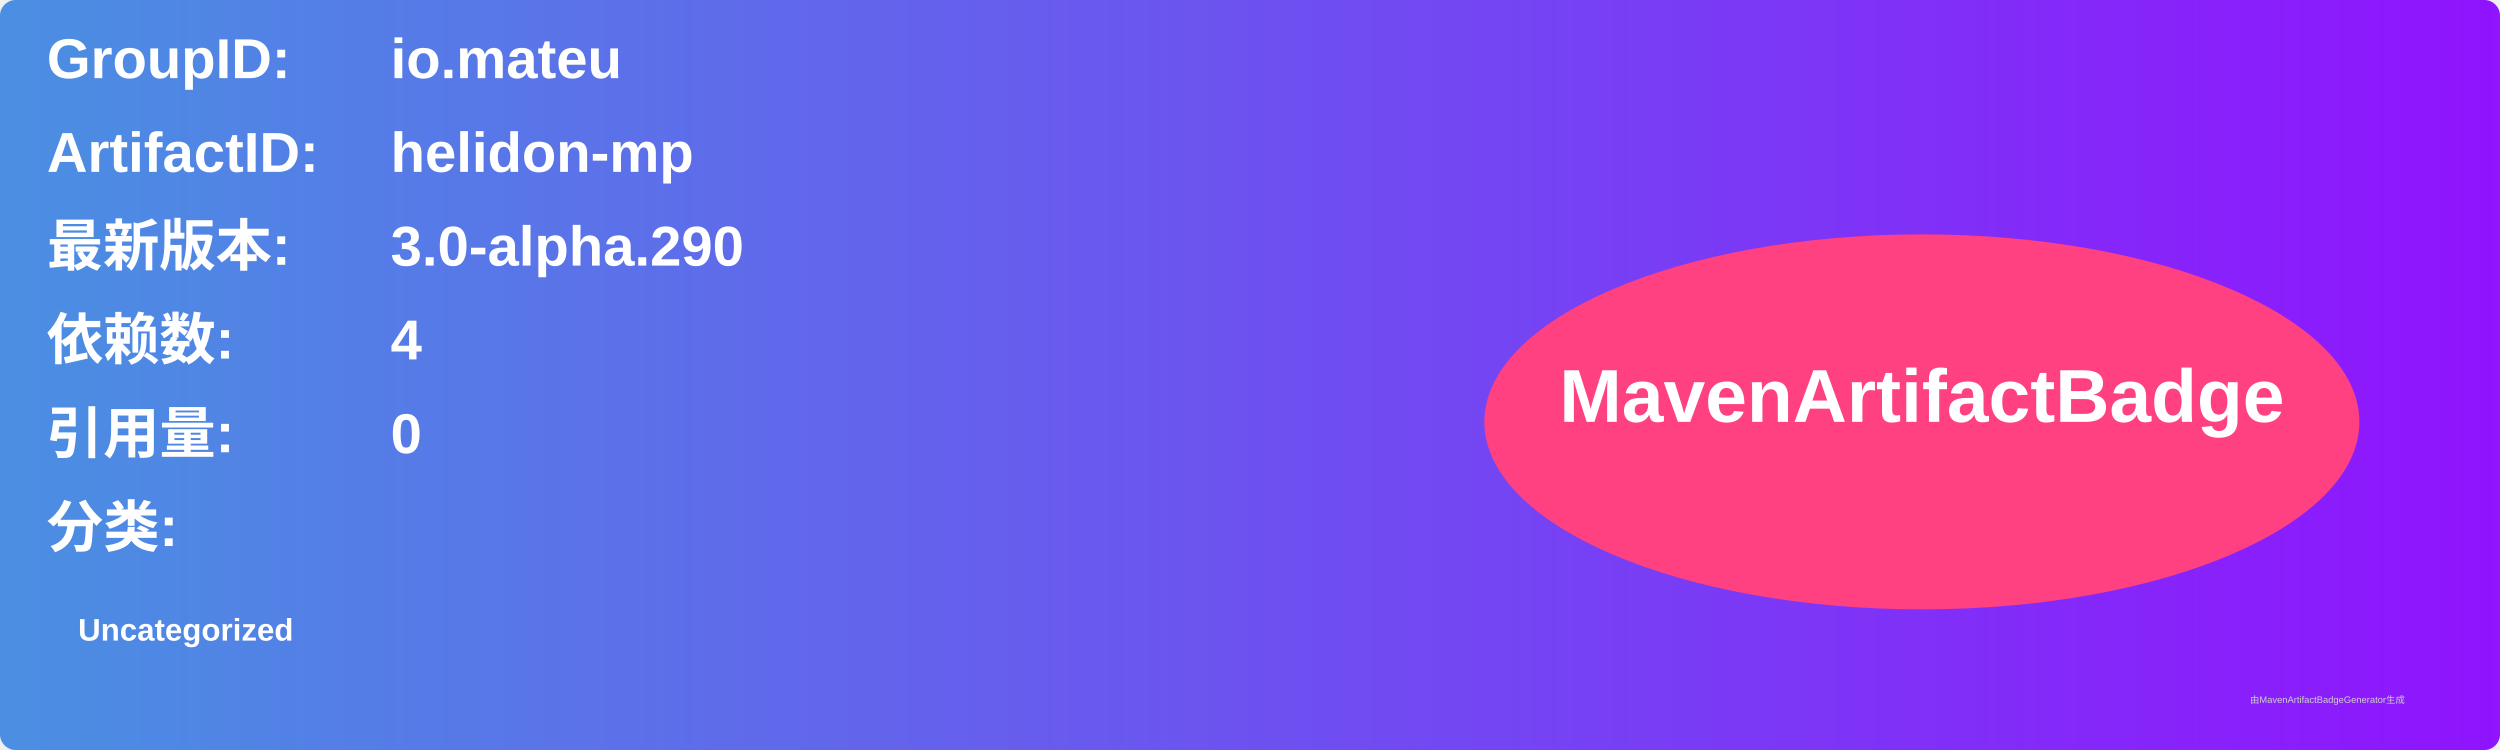
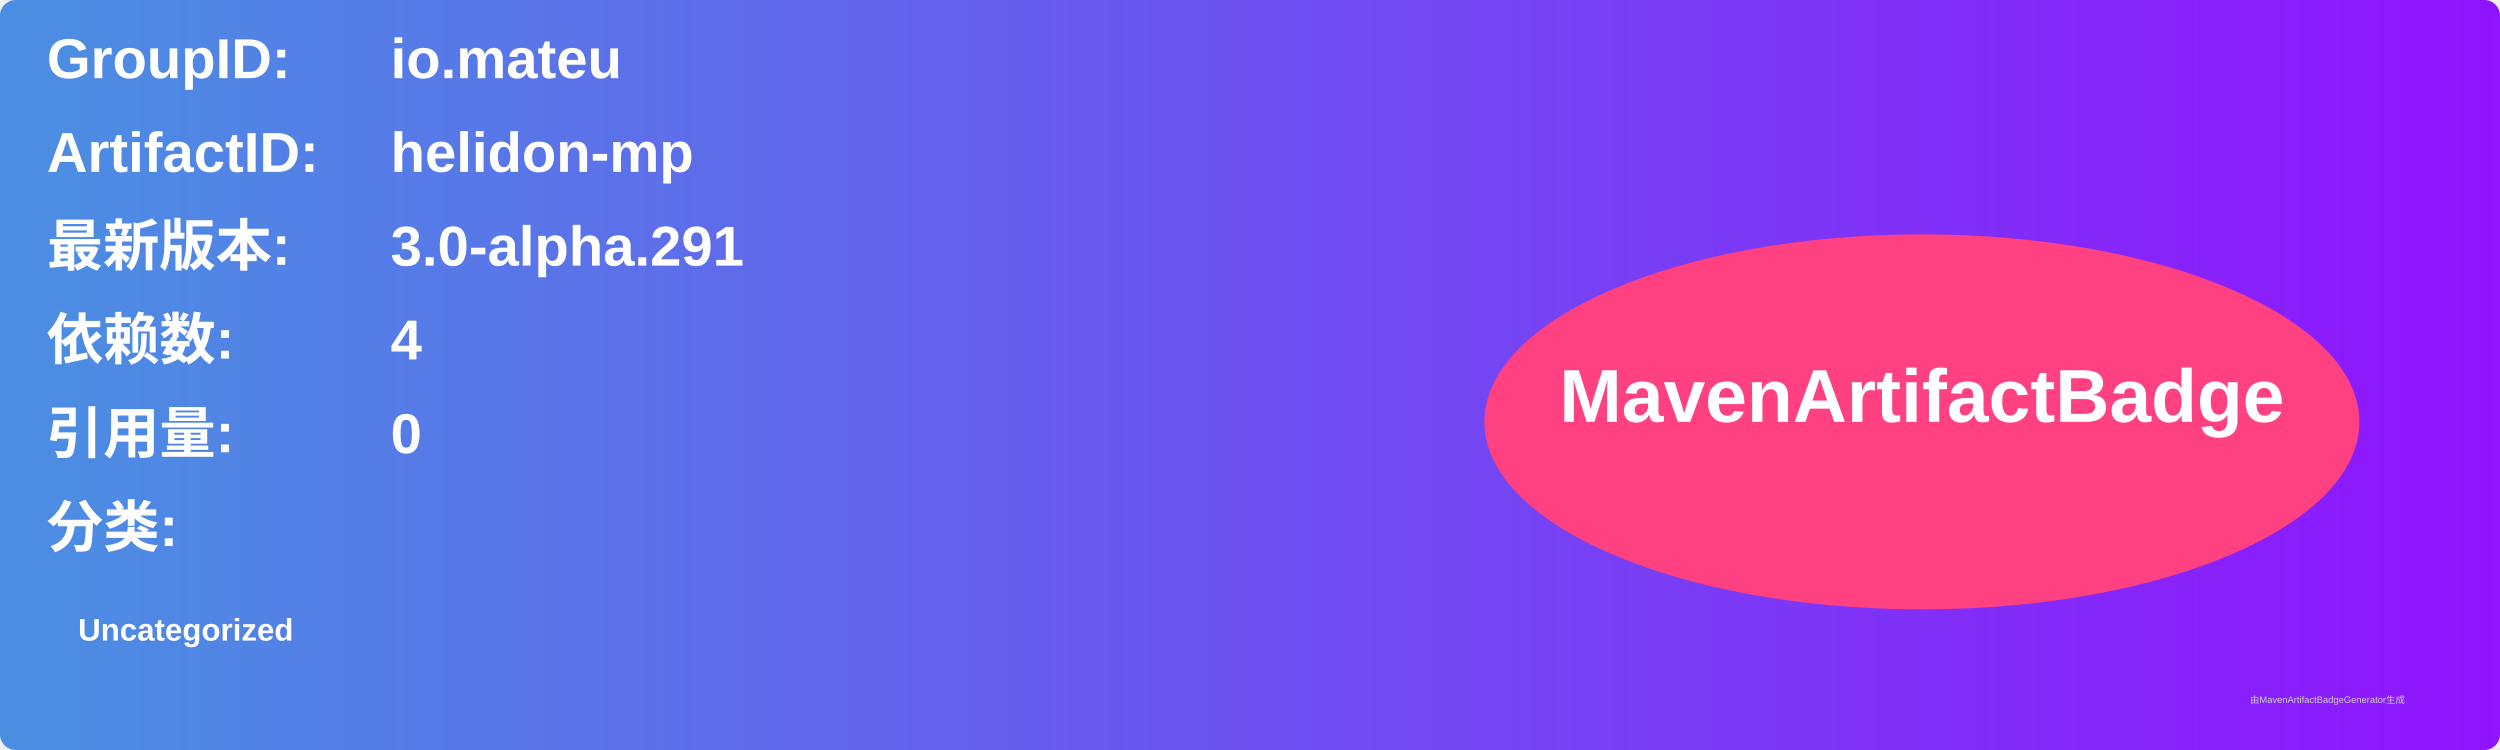
<svg xmlns="http://www.w3.org/2000/svg" width="800" height="240" viewBox="0 0 800 240">
  <linearGradient id="grad" x1="0%" y1="0%" x2="100%" y2="0%">
    <stop offset="0%" stop-color="#4a90e2" />
    <stop offset="100%" stop-color="#9013fe" />
  </linearGradient>
  <rect width="100%" height="100%" rx="5" ry="5" fill="url(#grad)" />
  <g transform="translate(15, 15)">
    <text x="0" y="10" font-family="Arial" font-size="18" fill="white" font-weight="bold" width="260">GroupID:</text>
    <text x="110" y="10" font-family="Arial" font-size="18" fill="white" font-weight="bold" width="460">io.mateu</text>
    <text x="0" y="40" font-family="Arial" font-size="18" fill="white" font-weight="bold" width="260">ArtifactID:</text>
    <text x="110" y="40" font-family="Arial" font-size="18" fill="white" font-weight="bold" width="460">helidon-mp</text>
    <text x="0" y="70" font-family="Arial" font-size="18" fill="white" font-weight="bold">最新版本:</text>
    <text x="110" y="70" font-family="Arial" font-size="18" fill="white" font-weight="bold">
-       <tspan font-weight="bold">3.0-alpha.290</tspan>
+       <tspan font-weight="bold">3.0-alpha.291</tspan>
    </text>
    <text x="0" y="100" font-family="Arial" font-size="18" fill="white" font-weight="bold">依赖数: </text>
    <text x="110" y="100" font-family="Arial" font-size="18" fill="white">
      <tspan font-weight="bold">4</tspan>
    </text>
    <text x="0" y="130" font-family="Arial" font-size="18" fill="white" font-weight="bold">引用量: </text>
    <text x="110" y="130" font-family="Arial" font-size="18" fill="white">
      <tspan font-weight="bold">0</tspan>
    </text>
    <text x="0" y="160" font-family="Arial" font-size="18" fill="white" font-weight="bold">分类:</text>
    <text x="10" y="190" font-family="Arial" font-size="10" fill="white">
      <tspan font-weight="bold">Uncategorized</tspan>
    </text>
    <ellipse cx="600" cy="120" rx="140" ry="60" fill="#ff4081" />
    <text x="600" y="120" text-anchor="middle" font-family="Arial" font-size="24" fill="white" font-weight="bold">MavenArtifactBadge</text>
  </g>
  <text x="720" y="225" font-family="Arial" font-size="3" fill="#d0d0d0">由MavenArtifactBadgeGenerator生成</text>
</svg>
